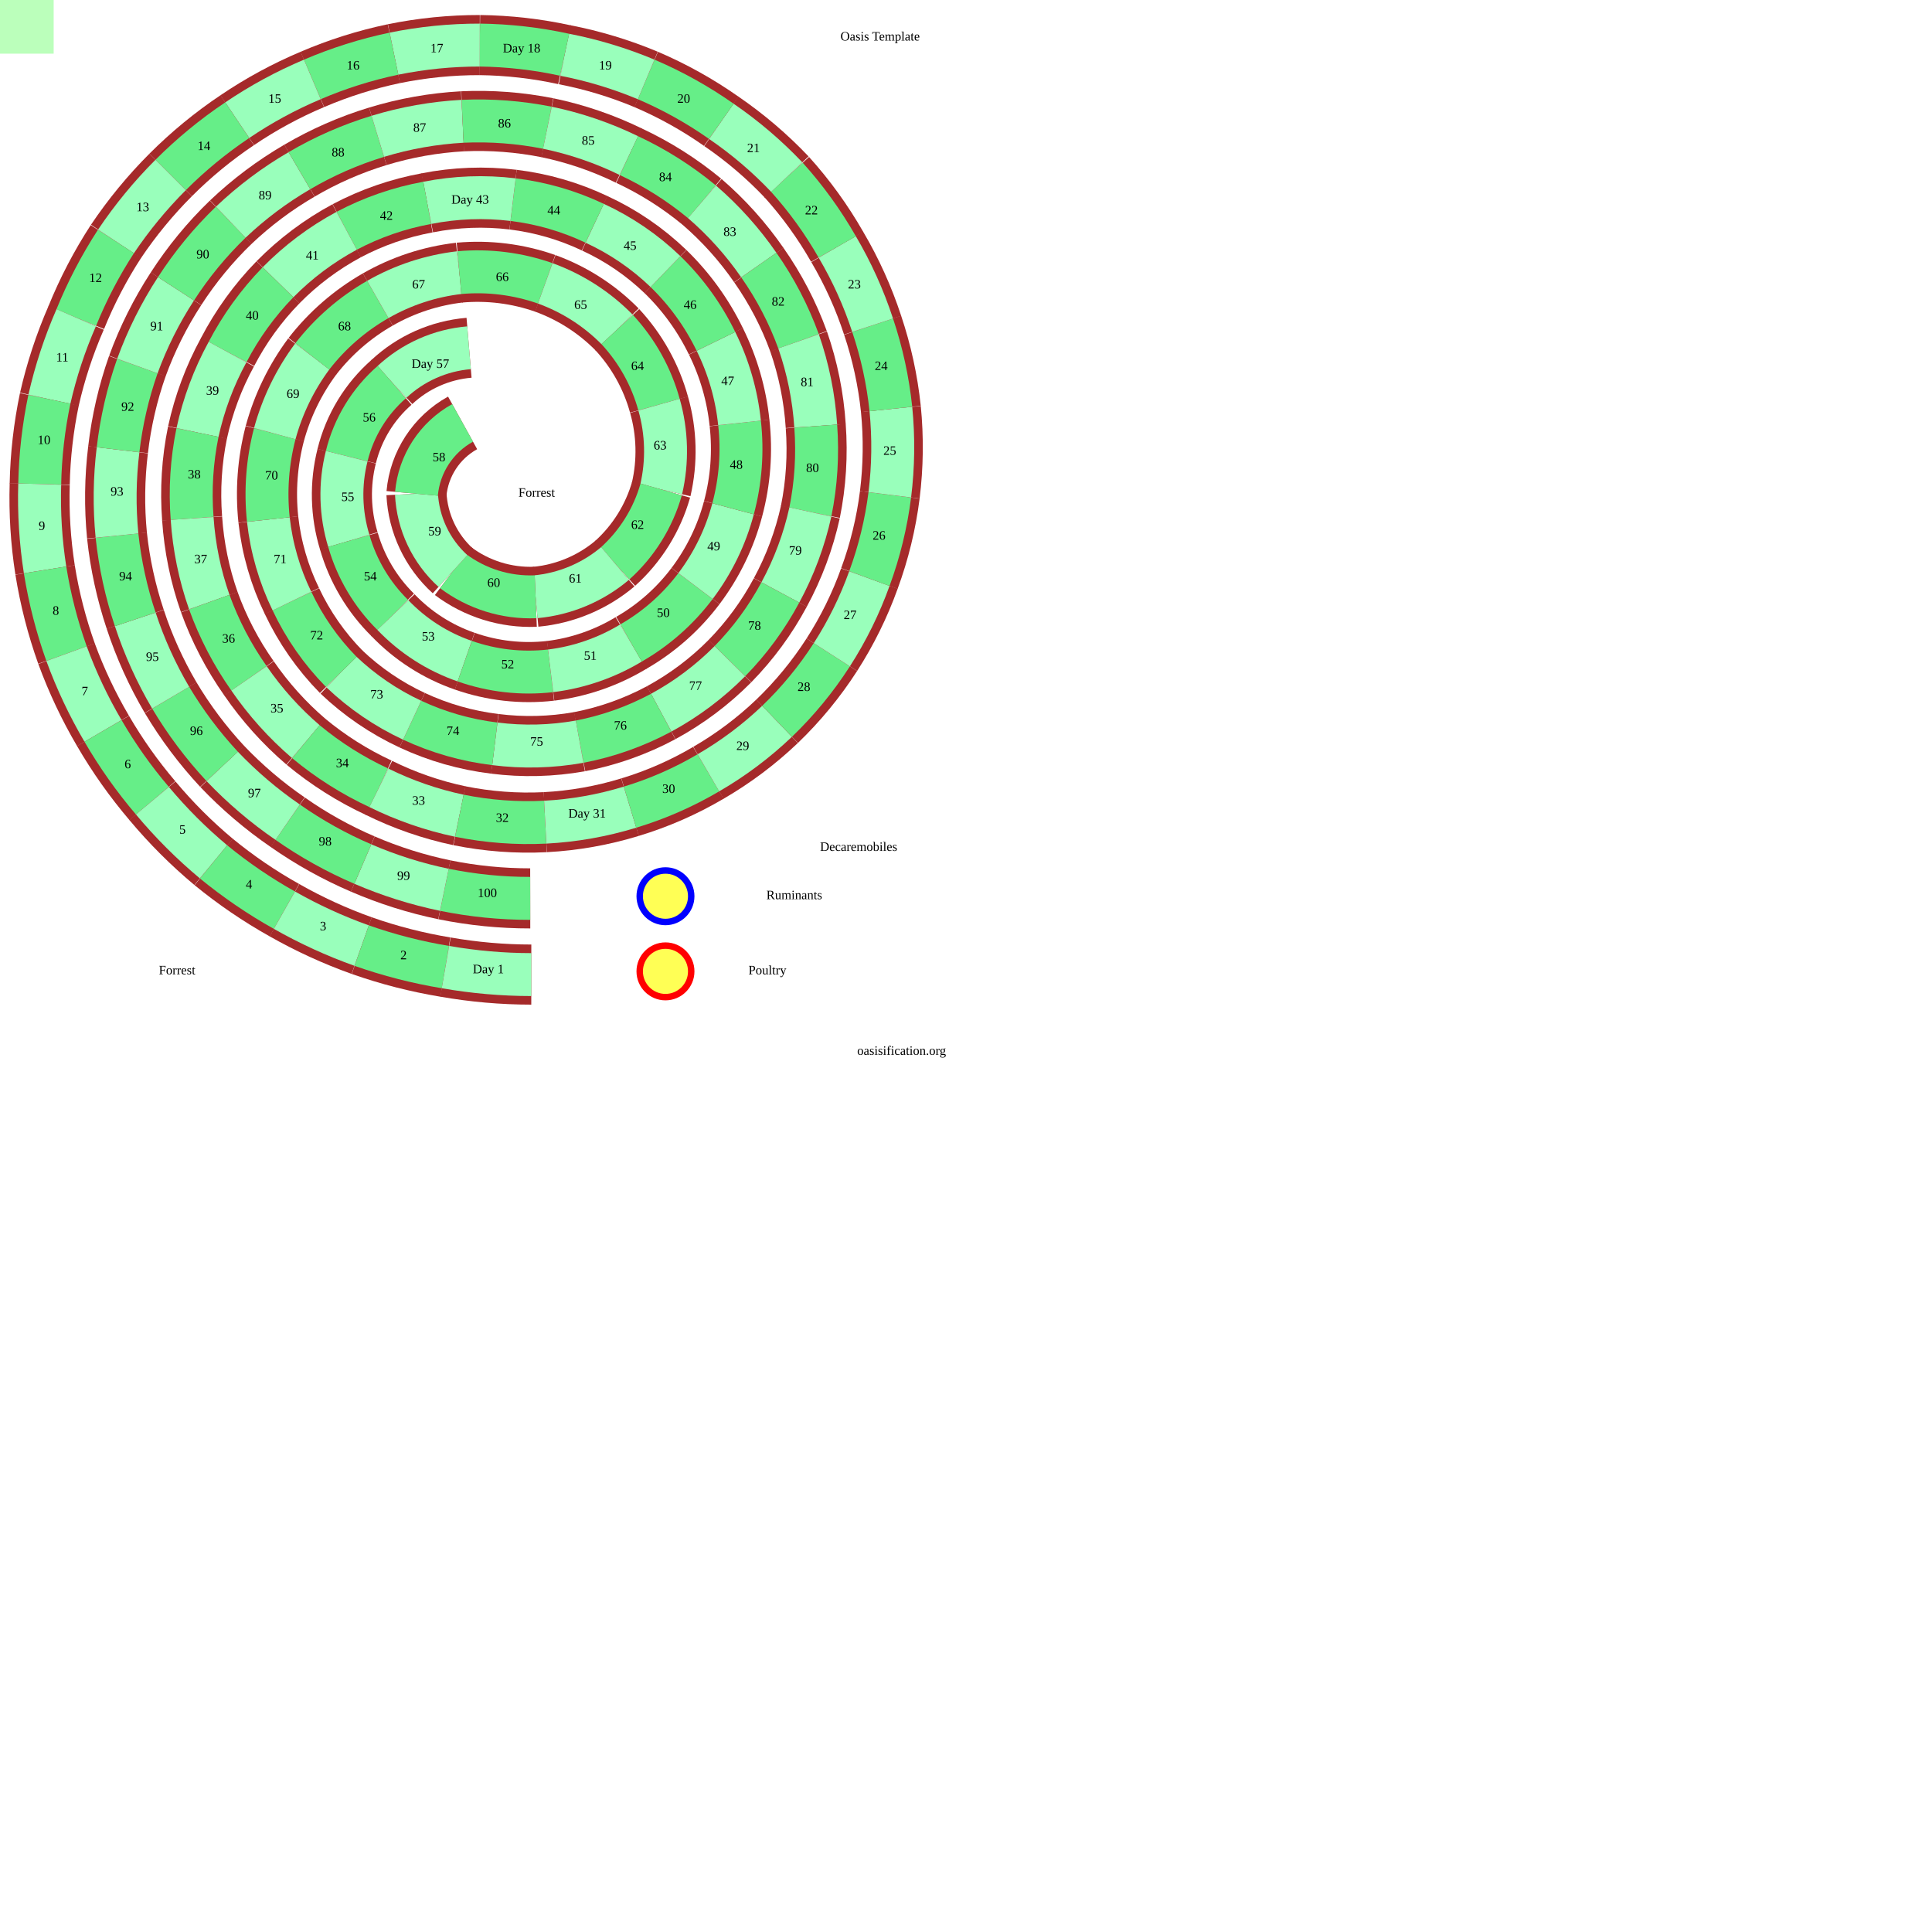
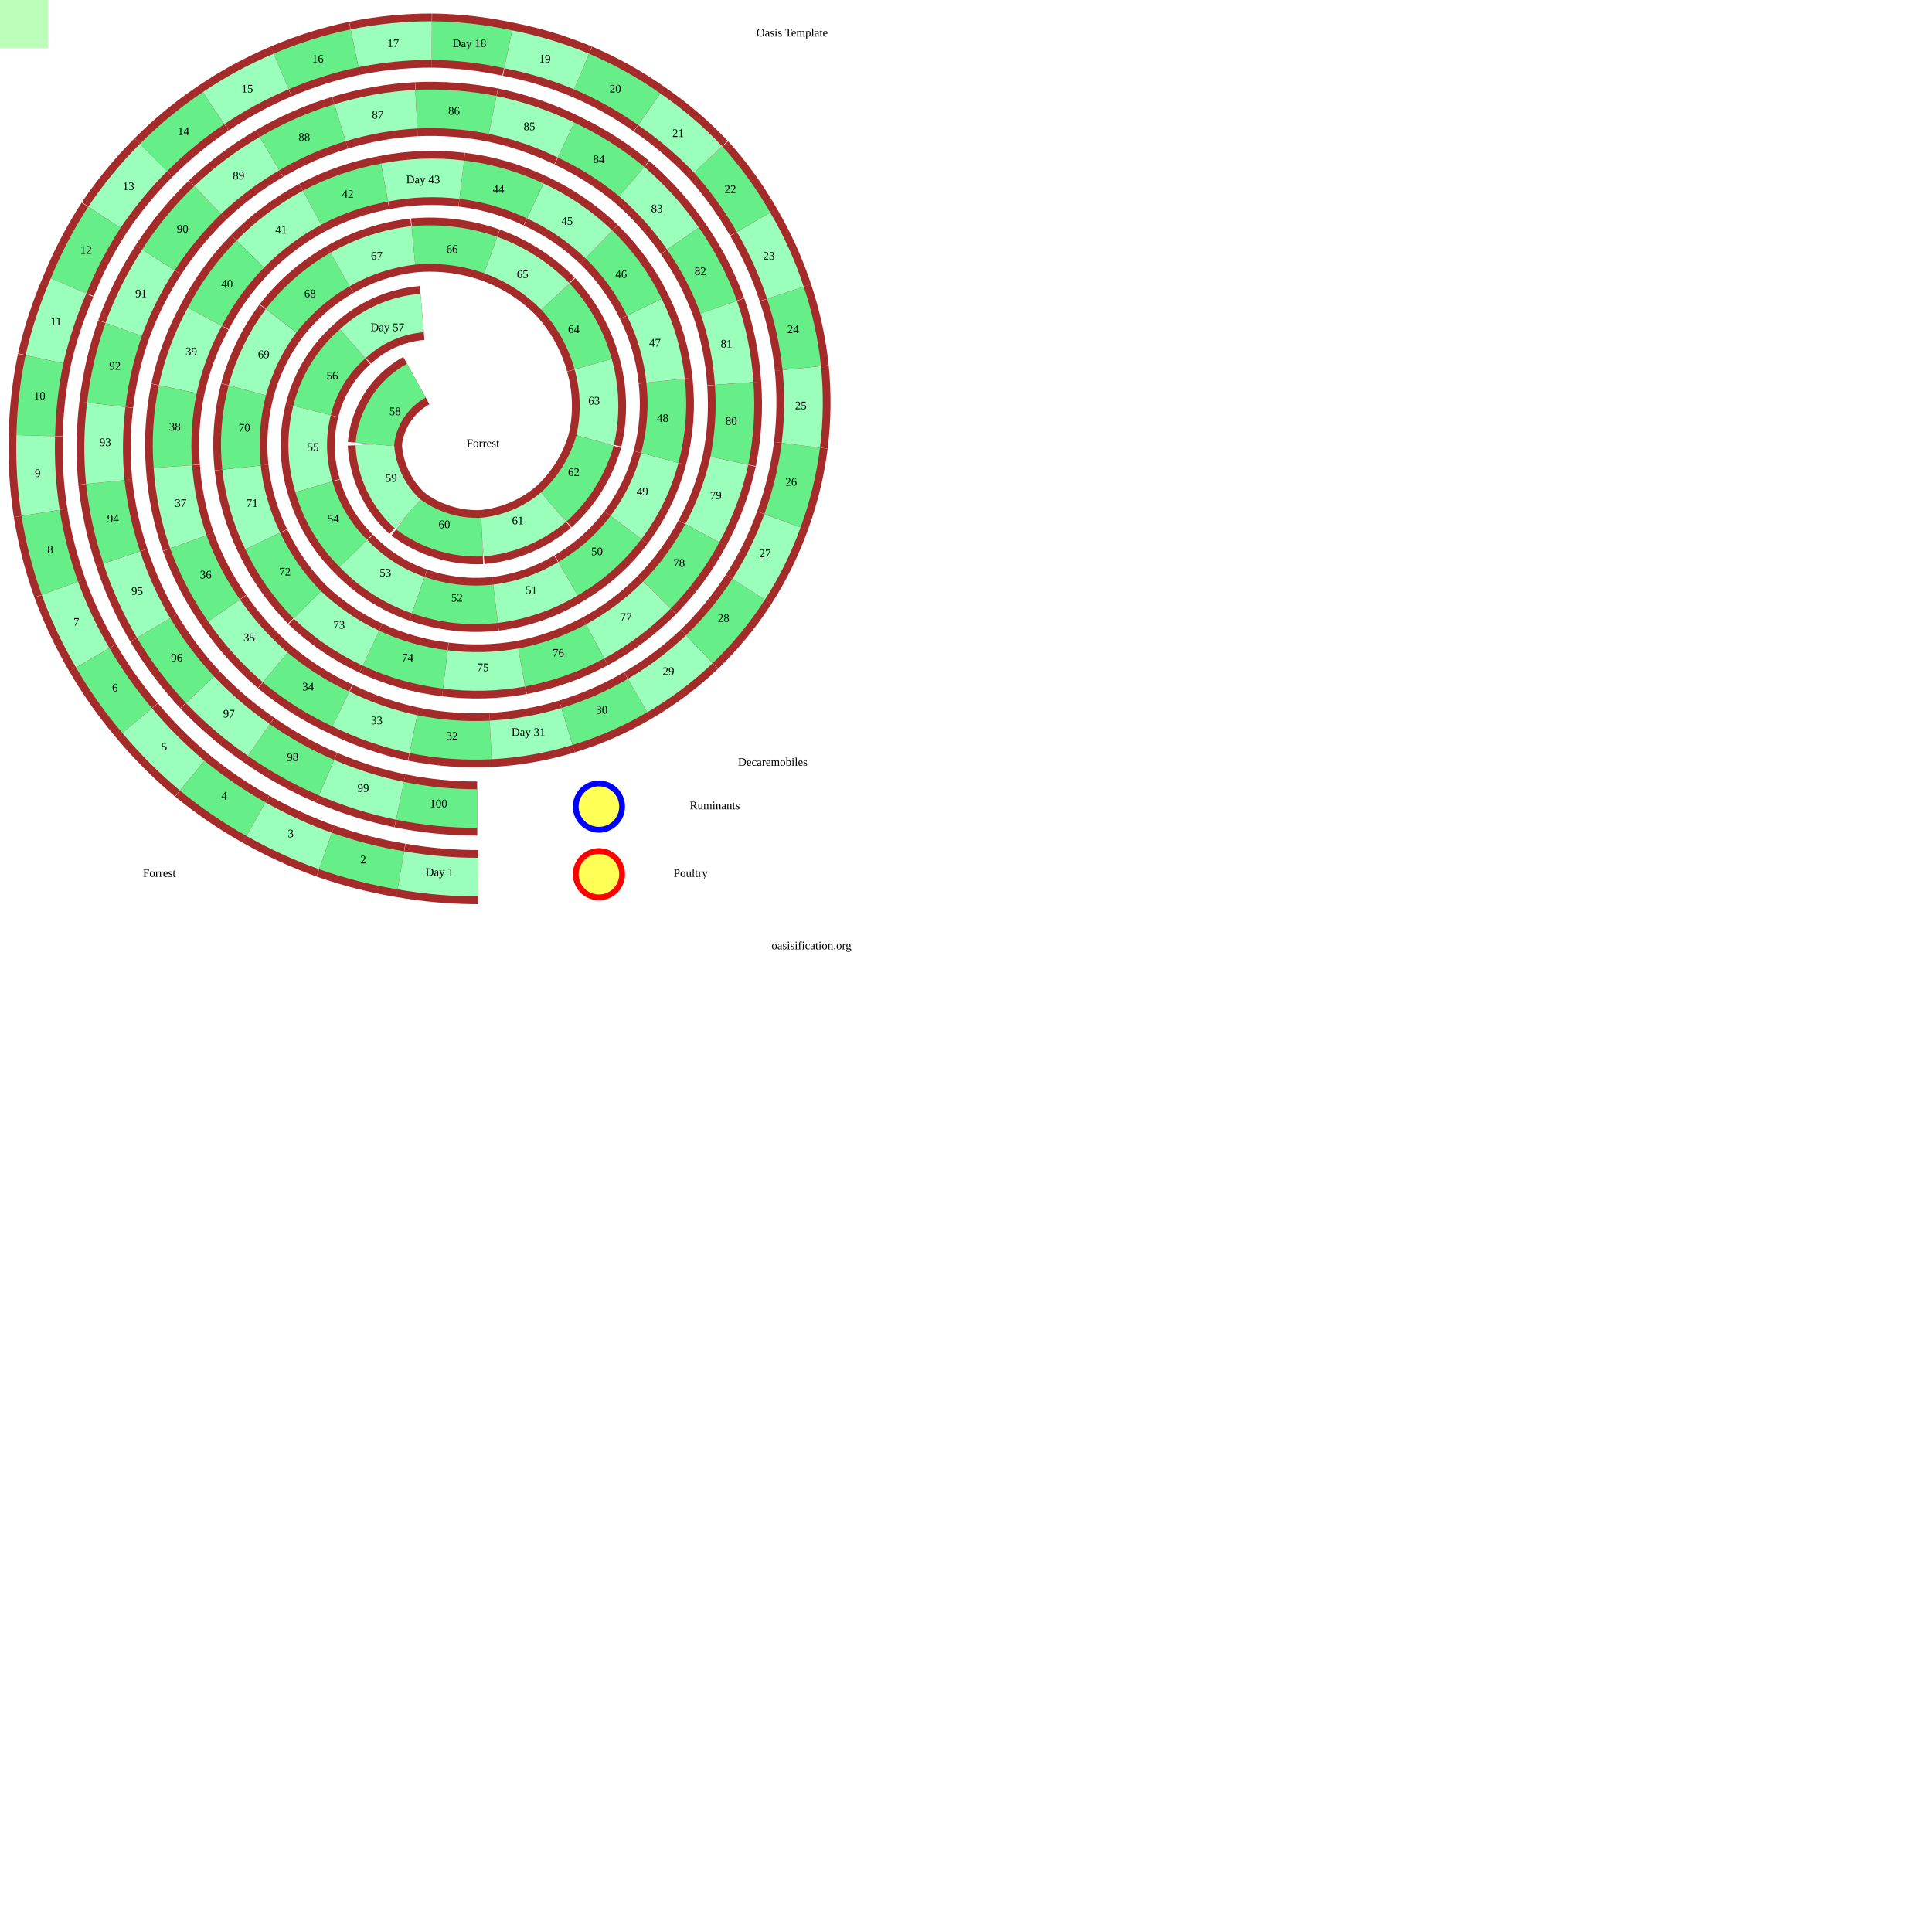
- <svg xmlns="http://www.w3.org/2000/svg" viewBox="0 0 1800 1800">
+ <svg xmlns="http://www.w3.org/2000/svg" viewBox="0 0 2000 2000">
  <style>
svg{
  margin:0;
  padding:0;
  fill:none;
  stroke:black;
  background-color:#bfb;
  height:1000px;width:1000px;
}
 .r {stroke:brown;stroke-width:56;}
 path:nth-of-type(4n+2) {stroke:#6e8;stroke-width:40;}
 path:nth-of-type(4n+4) {stroke:#9fb; stroke-width:40;}

text{
  font:bold 20px '';fill:black;stroke:none;
  text-anchor:middle;dominant-baseline:middle;
}
.tk{  font:bold 35px '';}
circle{fill:#ff0a;stroke-width:6;}
  </style>
  <path id="p" fill="none" stroke="none" d="M494 837L414 829L338 805L268 766L207 714L159 650L126 577L109 499L110 419L128 341L164 269L215 207L279 159L352 127L431 113L510 119L586 145L654 188L707 247L744 318L760 397L755 477L727 552L680 616L616 664L540 691L461 693L384 671L318 626L272 560L250 484L256 404L291 332L352 279L428 254L508 264L575 307L614 377L616 456L573 525L499 556L422 532L388 460L437 324L365 356L323 425L325 504L366 573L433 616L513 625L588 599L648 546L683 474L689 394L667 318L620 253L554 208L478 186L398 189L323 215L259 263L212 328L184 403L179 483L195 561L232 632L285 691L353 734L428 760L508 766L587 752L660 720L724 672L775 610L810 539L829 461L830 381L813 303L780 230L733 165L672 113L602 74L526 51L447 42L367 50L291 74L221 112L159 163L108 225L71 296L46 372L37 451L42 531L62 609L96 681L142 746L199 803L265 848L337 881L415 901L495 908Z" />
  <g>
    <path class="r" d="M414 829A398 398 0 0 0 494 837" />
    <path d="M414 829A398 398 0 0 0 494 837" />
    <text x="454" y="833">100</text>
    <path class="r" d="M338 805A393 393 0 0 0 414 829" />
    <path d="M338 805A393 393 0 0 0 414 829" />
    <text x="376" y="817">99</text>
    <path class="r" d="M268 766A389 389 0 0 0 338 805" />
    <path d="M268 766A389 389 0 0 0 338 805" />
    <text x="303" y="785">98</text>
    <path class="r" d="M207 714A384 384 0 0 0 268 766" />
    <path d="M207 714A384 384 0 0 0 268 766" />
    <text x="237" y="740">97</text>
    <path class="r" d="M159 650A380 380 0 0 0 207 714" />
    <path d="M159 650A380 380 0 0 0 207 714" />
    <text x="183" y="682">96</text>
    <path class="r" d="M126 577A375 375 0 0 0 159 650" />
    <path d="M126 577A375 375 0 0 0 159 650" />
    <text x="142" y="613">95</text>
    <path class="r" d="M109 499A370 370 0 0 0 126 577" />
    <path d="M109 499A370 370 0 0 0 126 577" />
    <text x="117" y="538">94</text>
    <path class="r" d="M110 419A365 365 0 0 0 109 499" />
    <path d="M110 419A365 365 0 0 0 109 499" />
    <text x="109" y="459">93</text>
    <path class="r" d="M128 341A360 360 0 0 0 110 419" />
    <path d="M128 341A360 360 0 0 0 110 419" />
    <text x="119" y="380">92</text>
    <path class="r" d="M164 269A355 355 0 0 0 128 341" />
    <path d="M164 269A355 355 0 0 0 128 341" />
    <text x="146" y="305">91</text>
    <path class="r" d="M215 207A350 350 0 0 0 164 269" />
    <path d="M215 207A350 350 0 0 0 164 269" />
    <text x="189" y="238">90</text>
    <path class="r" d="M279 159A345 345 0 0 0 215 207" />
    <path d="M279 159A345 345 0 0 0 215 207" />
    <text x="247" y="183">89</text>
    <path class="r" d="M352 127A339 339 0 0 0 279 159" />
    <path d="M352 127A339 339 0 0 0 279 159" />
    <text x="315" y="143">88</text>
    <path class="r" d="M431 113A334 334 0 0 0 352 127" />
    <path d="M431 113A334 334 0 0 0 352 127" />
    <text x="391" y="120">87</text>
    <path class="r" d="M510 119A329 329 0 0 0 431 113" />
    <path d="M510 119A329 329 0 0 0 431 113" />
    <text x="470" y="116">86</text>
    <path class="r" d="M586 145A323 323 0 0 0 510 119" />
    <path d="M586 145A323 323 0 0 0 510 119" />
    <text x="548" y="132">85</text>
    <path class="r" d="M654 188A317 317 0 0 0 586 145" />
    <path d="M654 188A317 317 0 0 0 586 145" />
    <text x="620" y="166">84</text>
    <path class="r" d="M707 247A312 312 0 0 0 654 188" />
    <path d="M707 247A312 312 0 0 0 654 188" />
    <text x="680" y="217">83</text>
    <path class="r" d="M744 318A306 306 0 0 0 707 247" />
    <path d="M744 318A306 306 0 0 0 707 247" />
    <text x="725" y="282">82</text>
    <path class="r" d="M760 397A300 300 0 0 0 744 318" />
    <path d="M760 397A300 300 0 0 0 744 318" />
    <text x="752" y="357">81</text>
    <path class="r" d="M755 477A294 294 0 0 0 760 397" />
    <path d="M755 477A294 294 0 0 0 760 397" />
    <text x="757" y="437">80</text>
    <path class="r" d="M727 552A288 288 0 0 0 755 477" />
    <path d="M727 552A288 288 0 0 0 755 477" />
    <text x="741" y="514">79</text>
    <path class="r" d="M680 616A281 281 0 0 0 727 552" />
    <path d="M680 616A281 281 0 0 0 727 552" />
    <text x="703" y="584">78</text>
    <path class="r" d="M616 664A275 275 0 0 0 680 616" />
    <path d="M616 664A275 275 0 0 0 680 616" />
    <text x="648" y="640">77</text>
    <path class="r" d="M540 691A268 268 0 0 0 616 664" />
    <path d="M540 691A268 268 0 0 0 616 664" />
    <text x="578" y="677">76</text>
    <path class="r" d="M461 693A261 261 0 0 0 540 691" />
    <path d="M461 693A261 261 0 0 0 540 691" />
    <text x="500" y="692">75</text>
    <path class="r" d="M384 671A254 254 0 0 0 461 693" />
    <path d="M384 671A254 254 0 0 0 461 693" />
    <text x="422" y="682">74</text>
    <path class="r" d="M318 626A247 247 0 0 0 384 671" />
    <path d="M318 626A247 247 0 0 0 384 671" />
    <text x="351" y="648">73</text>
    <path class="r" d="M272 560A240 240 0 0 0 318 626" />
    <path d="M272 560A240 240 0 0 0 318 626" />
    <text x="295" y="593">72</text>
    <path class="r" d="M250 484A232 232 0 0 0 272 560" />
    <path d="M250 484A232 232 0 0 0 272 560" />
    <text x="261" y="522">71</text>
    <path class="r" d="M256 404A224 224 0 0 0 250 484" />
    <path d="M256 404A224 224 0 0 0 250 484" />
    <text x="253" y="444">70</text>
    <path class="r" d="M291 332A216 216 0 0 0 256 404" />
    <path d="M291 332A216 216 0 0 0 256 404" />
    <text x="273" y="368">69</text>
    <path class="r" d="M352 279A208 208 0 0 0 291 332" />
    <path d="M352 279A208 208 0 0 0 291 332" />
    <text x="321" y="305">68</text>
    <path class="r" d="M428 254A199 199 0 0 0 352 279" />
    <path d="M428 254A199 199 0 0 0 352 279" />
    <text x="390" y="266">67</text>
    <path class="r" d="M508 264A190 190 0 0 0 428 254" />
    <path d="M508 264A190 190 0 0 0 428 254" />
    <text x="468" y="259">66</text>
    <path class="r" d="M575 307A180 180 0 0 0 508 264" />
    <path d="M575 307A180 180 0 0 0 508 264" />
    <text x="541" y="285">65</text>
    <path class="r" d="M614 377A169 169 0 0 0 575 307" />
    <path d="M614 377A169 169 0 0 0 575 307" />
    <text x="594" y="342">64</text>
    <path class="r" d="M616 456A158 158 0 0 0 614 377" />
    <path d="M616 456A158 158 0 0 0 614 377" />
    <text x="615" y="416">63</text>
    <path class="r" d="M573 525A147 147 0 0 0 616 456" />
    <path d="M573 525A147 147 0 0 0 616 456" />
    <text x="594" y="490">62</text>
    <path class="r" d="M499 556A134 134 0 0 0 573 525" />
    <path d="M499 556A134 134 0 0 0 573 525" />
    <text x="536" y="540">61</text>
    <path class="r" d="M422 532A120 120 0 0 0 499 556" />
    <path d="M422 532A120 120 0 0 0 499 556" />
    <text x="460" y="544">60</text>
    <path class="r" d="M388 460A104 104 0 0 0 422 532" />
    <path d="M388 460A104 104 0 0 0 422 532" />
    <text x="405" y="496">59</text>
    <path class="r" d="M431 394A84 84 0 0 0 388 460" />
    <path d="M431 394A84 84 0 0 0 388 460" />
    <text x="409" y="427">58</text>
    <path class="r" d="M437 324A120 120 0 0 0 365 356" />
    <path d="M437 324A120 120 0 0 0 365 356" />
    <text x="401" y="340">Day 57</text>
    <path class="r" d="M365 356A134 134 0 0 0 323 425" />
    <path d="M365 356A134 134 0 0 0 323 425" />
    <text x="344" y="390">56</text>
    <path class="r" d="M323 425A147 147 0 0 0 325 504" />
    <path d="M323 425A147 147 0 0 0 325 504" />
    <text x="324" y="464">55</text>
    <path class="r" d="M325 504A158 158 0 0 0 366 573" />
    <path d="M325 504A158 158 0 0 0 366 573" />
    <text x="345" y="538">54</text>
    <path class="r" d="M366 573A169 169 0 0 0 433 616" />
    <path d="M366 573A169 169 0 0 0 433 616" />
    <text x="399" y="594">53</text>
    <path class="r" d="M433 616A180 180 0 0 0 513 625" />
    <path d="M433 616A180 180 0 0 0 513 625" />
    <text x="473" y="620">52</text>
    <path class="r" d="M513 625A190 190 0 0 0 588 599" />
    <path d="M513 625A190 190 0 0 0 588 599" />
    <text x="550" y="612">51</text>
    <path class="r" d="M588 599A199 199 0 0 0 648 546" />
    <path d="M588 599A199 199 0 0 0 648 546" />
    <text x="618" y="572">50</text>
    <path class="r" d="M648 546A208 208 0 0 0 683 474" />
    <path d="M648 546A208 208 0 0 0 683 474" />
    <text x="665" y="510">49</text>
    <path class="r" d="M683 474A216 216 0 0 0 689 394" />
    <path d="M683 474A216 216 0 0 0 689 394" />
    <text x="686" y="434">48</text>
    <path class="r" d="M689 394A224 224 0 0 0 667 318" />
    <path d="M689 394A224 224 0 0 0 667 318" />
    <text x="678" y="356">47</text>
    <path class="r" d="M667 318A232 232 0 0 0 620 253" />
    <path d="M667 318A232 232 0 0 0 620 253" />
    <text x="643" y="285">46</text>
    <path class="r" d="M620 253A240 240 0 0 0 554 208" />
    <path d="M620 253A240 240 0 0 0 554 208" />
    <text x="587" y="230">45</text>
    <path class="r" d="M554 208A247 247 0 0 0 478 186" />
    <path d="M554 208A247 247 0 0 0 478 186" />
    <text x="516" y="197">44</text>
    <path class="r" d="M478 186A254 254 0 0 0 398 189" />
    <path d="M478 186A254 254 0 0 0 398 189" />
    <text x="438" y="187">Day 43</text>
    <path class="r" d="M398 189A261 261 0 0 0 323 215" />
    <path d="M398 189A261 261 0 0 0 323 215" />
    <text x="360" y="202">42</text>
    <path class="r" d="M323 215A268 268 0 0 0 259 263" />
    <path d="M323 215A268 268 0 0 0 259 263" />
    <text x="291" y="239">41</text>
    <path class="r" d="M259 263A275 275 0 0 0 212 328" />
    <path d="M259 263A275 275 0 0 0 212 328" />
    <text x="235" y="295">40</text>
    <path class="r" d="M212 328A281 281 0 0 0 184 403" />
    <path d="M212 328A281 281 0 0 0 184 403" />
    <text x="198" y="365">39</text>
    <path class="r" d="M184 403A288 288 0 0 0 179 483" />
    <path d="M184 403A288 288 0 0 0 179 483" />
    <text x="181" y="443">38</text>
    <path class="r" d="M179 483A294 294 0 0 0 195 561" />
    <path d="M179 483A294 294 0 0 0 195 561" />
    <text x="187" y="522">37</text>
    <path class="r" d="M195 561A300 300 0 0 0 232 632" />
    <path d="M195 561A300 300 0 0 0 232 632" />
    <text x="213" y="596">36</text>
    <path class="r" d="M232 632A306 306 0 0 0 285 691" />
    <path d="M232 632A306 306 0 0 0 285 691" />
    <text x="258" y="661">35</text>
    <path class="r" d="M285 691A312 312 0 0 0 353 734" />
    <path d="M285 691A312 312 0 0 0 353 734" />
    <text x="319" y="712">34</text>
    <path class="r" d="M353 734A317 317 0 0 0 428 760" />
    <path d="M353 734A317 317 0 0 0 428 760" />
    <text x="390" y="747">33</text>
    <path class="r" d="M428 760A323 323 0 0 0 508 766" />
    <path d="M428 760A323 323 0 0 0 508 766" />
    <text x="468" y="763">32</text>
    <path class="r" d="M508 766A329 329 0 0 0 587 752" />
    <path d="M508 766A329 329 0 0 0 587 752" />
    <text x="547" y="759">Day 31</text>
    <path class="r" d="M587 752A334 334 0 0 0 660 720" />
    <path d="M587 752A334 334 0 0 0 660 720" />
    <text x="623" y="736">30</text>
    <path class="r" d="M660 720A339 339 0 0 0 724 672" />
    <path d="M660 720A339 339 0 0 0 724 672" />
    <text x="692" y="696">29</text>
    <path class="r" d="M724 672A345 345 0 0 0 775 610" />
    <path d="M724 672A345 345 0 0 0 775 610" />
    <text x="749" y="641">28</text>
    <path class="r" d="M775 610A350 350 0 0 0 810 539" />
    <path d="M775 610A350 350 0 0 0 810 539" />
    <text x="792" y="574">27</text>
    <path class="r" d="M810 539A355 355 0 0 0 829 461" />
    <path d="M810 539A355 355 0 0 0 829 461" />
    <text x="819" y="500">26</text>
    <path class="r" d="M829 461A360 360 0 0 0 830 381" />
    <path d="M829 461A360 360 0 0 0 830 381" />
    <text x="829" y="421">25</text>
    <path class="r" d="M830 381A365 365 0 0 0 813 303" />
    <path d="M830 381A365 365 0 0 0 813 303" />
    <text x="821" y="342">24</text>
    <path class="r" d="M813 303A370 370 0 0 0 780 230" />
    <path d="M813 303A370 370 0 0 0 780 230" />
    <text x="796" y="266">23</text>
    <path class="r" d="M780 230A375 375 0 0 0 733 165" />
    <path d="M780 230A375 375 0 0 0 733 165" />
    <text x="756" y="197">22</text>
    <path class="r" d="M733 165A380 380 0 0 0 672 113" />
    <path d="M733 165A380 380 0 0 0 672 113" />
    <text x="702" y="139">21</text>
    <path class="r" d="M672 113A384 384 0 0 0 602 74" />
    <path d="M672 113A384 384 0 0 0 602 74" />
    <text x="637" y="93">20</text>
    <path class="r" d="M602 74A389 389 0 0 0 526 51" />
    <path d="M602 74A389 389 0 0 0 526 51" />
    <text x="564" y="62">19</text>
    <path class="r" d="M526 51A393 393 0 0 0 447 42" />
    <path d="M526 51A393 393 0 0 0 447 42" />
    <text x="486" y="46">Day 18</text>
    <path class="r" d="M447 42A398 398 0 0 0 367 50" />
    <path d="M447 42A398 398 0 0 0 367 50" />
    <text x="407" y="46">17</text>
    <path class="r" d="M367 50A403 403 0 0 0 291 74" />
    <path d="M367 50A403 403 0 0 0 291 74" />
    <text x="329" y="62">16</text>
    <path class="r" d="M291 74A407 407 0 0 0 221 112" />
    <path d="M291 74A407 407 0 0 0 221 112" />
    <text x="256" y="93">15</text>
    <path class="r" d="M221 112A411 411 0 0 0 159 163" />
    <path d="M221 112A411 411 0 0 0 159 163" />
    <text x="190" y="137">14</text>
    <path class="r" d="M159 163A416 416 0 0 0 108 225" />
    <path d="M159 163A416 416 0 0 0 108 225" />
    <text x="133" y="194">13</text>
    <path class="r" d="M108 225A420 420 0 0 0 71 296" />
    <path d="M108 225A420 420 0 0 0 71 296" />
    <text x="89" y="260">12</text>
    <path class="r" d="M71 296A424 424 0 0 0 46 372" />
    <path d="M71 296A424 424 0 0 0 46 372" />
    <text x="58" y="334">11</text>
    <path class="r" d="M46 372A429 429 0 0 0 37 451" />
    <path d="M46 372A429 429 0 0 0 37 451" />
    <text x="41" y="411">10</text>
    <path class="r" d="M37 451A433 433 0 0 0 42 531" />
    <path d="M37 451A433 433 0 0 0 42 531" />
    <text x="39" y="491">9</text>
    <path class="r" d="M42 531A437 437 0 0 0 62 609" />
    <path d="M42 531A437 437 0 0 0 62 609" />
    <text x="52" y="570">8</text>
    <path class="r" d="M62 609A441 441 0 0 0 96 681" />
    <path d="M62 609A441 441 0 0 0 96 681" />
    <text x="79" y="645">7</text>
    <path class="r" d="M96 681A445 445 0 0 0 142 746" />
    <path d="M96 681A445 445 0 0 0 142 746" />
    <text x="119" y="713">6</text>
    <path class="r" d="M142 746A449 449 0 0 0 199 803" />
    <path d="M142 746A449 449 0 0 0 199 803" />
    <text x="170" y="774">5</text>
    <path class="r" d="M199 803A453 453 0 0 0 265 848" />
    <path d="M199 803A453 453 0 0 0 265 848" />
    <text x="232" y="825">4</text>
    <path class="r" d="M265 848A457 457 0 0 0 337 881" />
    <path d="M265 848A457 457 0 0 0 337 881" />
    <text x="301" y="864">3</text>
    <path class="r" d="M337 881A461 461 0 0 0 415 901" />
    <path d="M337 881A461 461 0 0 0 415 901" />
    <text x="376" y="891">2</text>
    <path class="r" d="M415 901A465 465 0 0 0 495 908" />
    <path d="M415 901A465 465 0 0 0 495 908" />
    <text x="455" y="904">Day 1</text>
  </g>
  <text class="tk" x="500" y="460">Forrest</text>
  <text class="tk" x="165" y="905">Forrest</text>
  <text class="tk" x="715" y="905">Poultry</text>
  <text class="tk" x="740" y="835">Ruminants</text>
  <text class="tk" x="800" y="790">Decaremobiles</text>
  <text class="tk" x="820" y="35">Oasis Template</text>
  <text class="tk" x="840" y="980">oasisification.org</text>
  <circle r="24" stroke="#f00" cx="620" cy="905" />
  <circle r="24" stroke="#00f" cx="620" cy="835" />
  <circle r="24" stroke="#00f">
    <animateMotion dur="40s" calcMode="linear" repeatCount="indefinite" keyPoints="1;0" keyTimes="0;1">
      <mpath href="#p" />
    </animateMotion>
  </circle>
  <circle r="24" stroke="#f00">
    <animateMotion dur="40s" calcMode="linear" repeatCount="indefinite" begin="1s;+1s" keyPoints="1;0" keyTimes="0;1">
      <mpath href="#p" />
    </animateMotion>
  </circle>
  <rect x="0" y="0" height="50" width="50" fill="#bfb" stroke="none" />
</svg>
